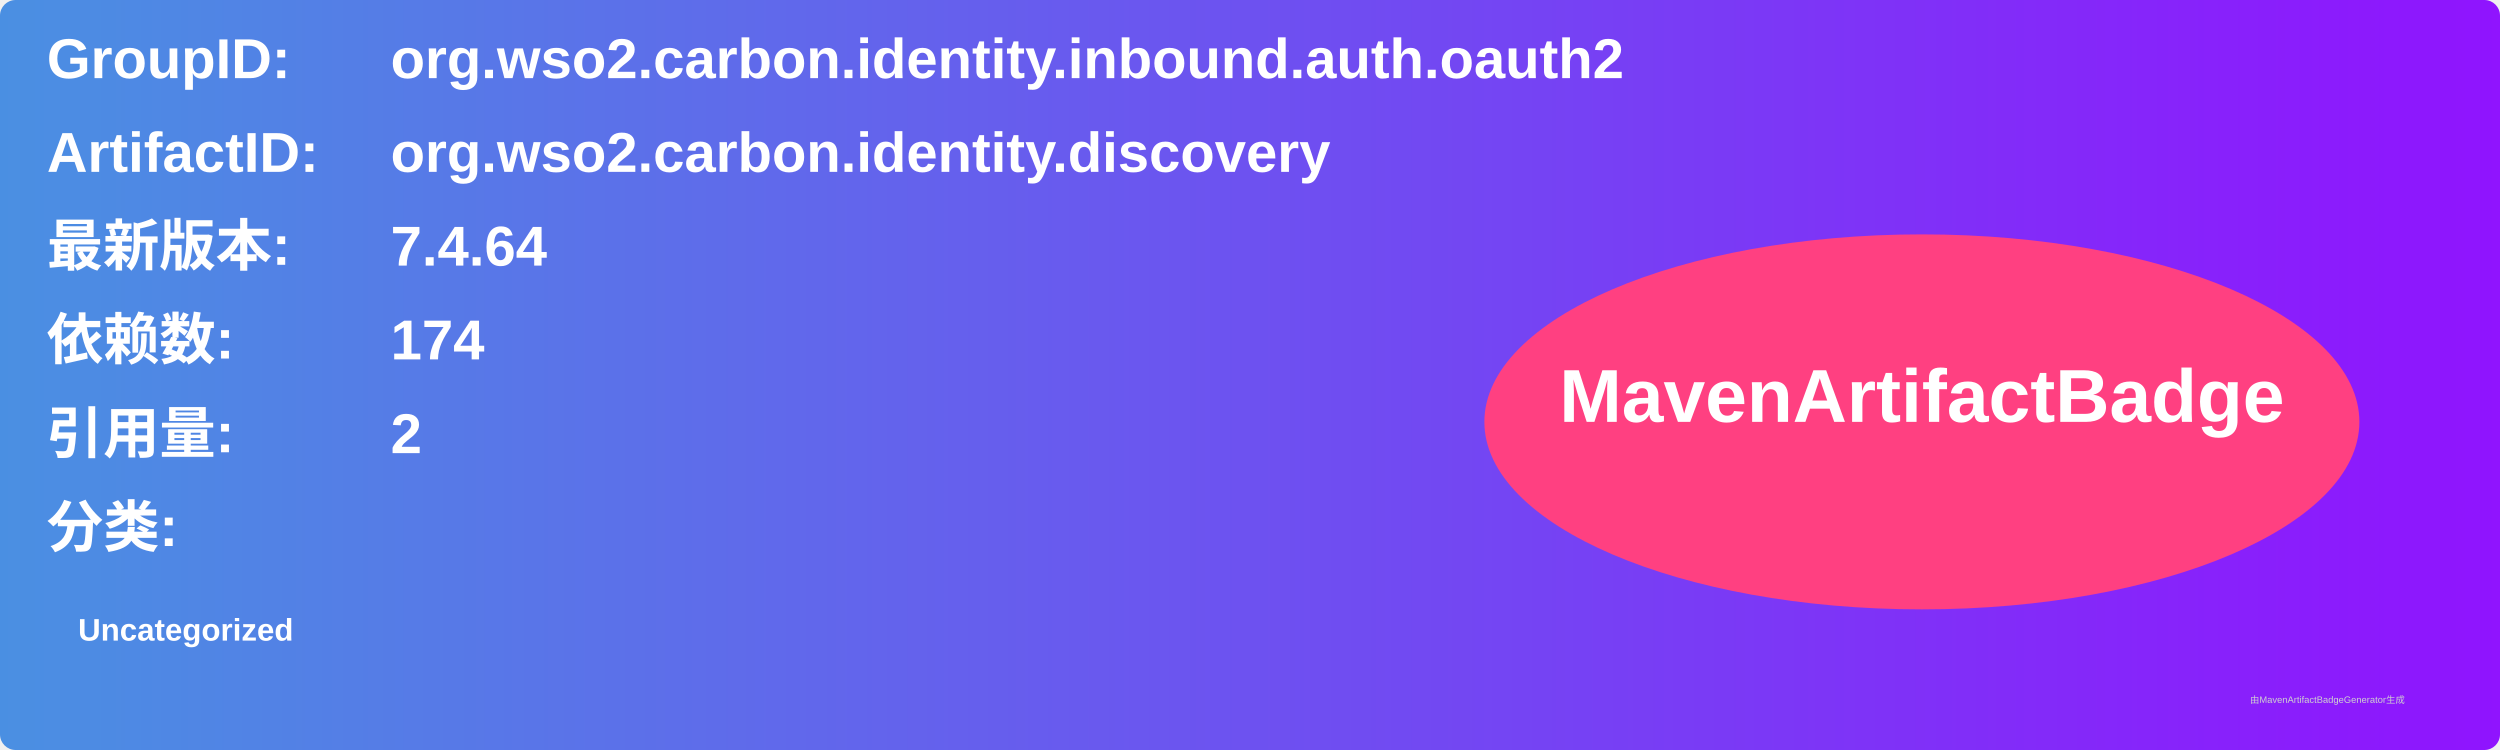
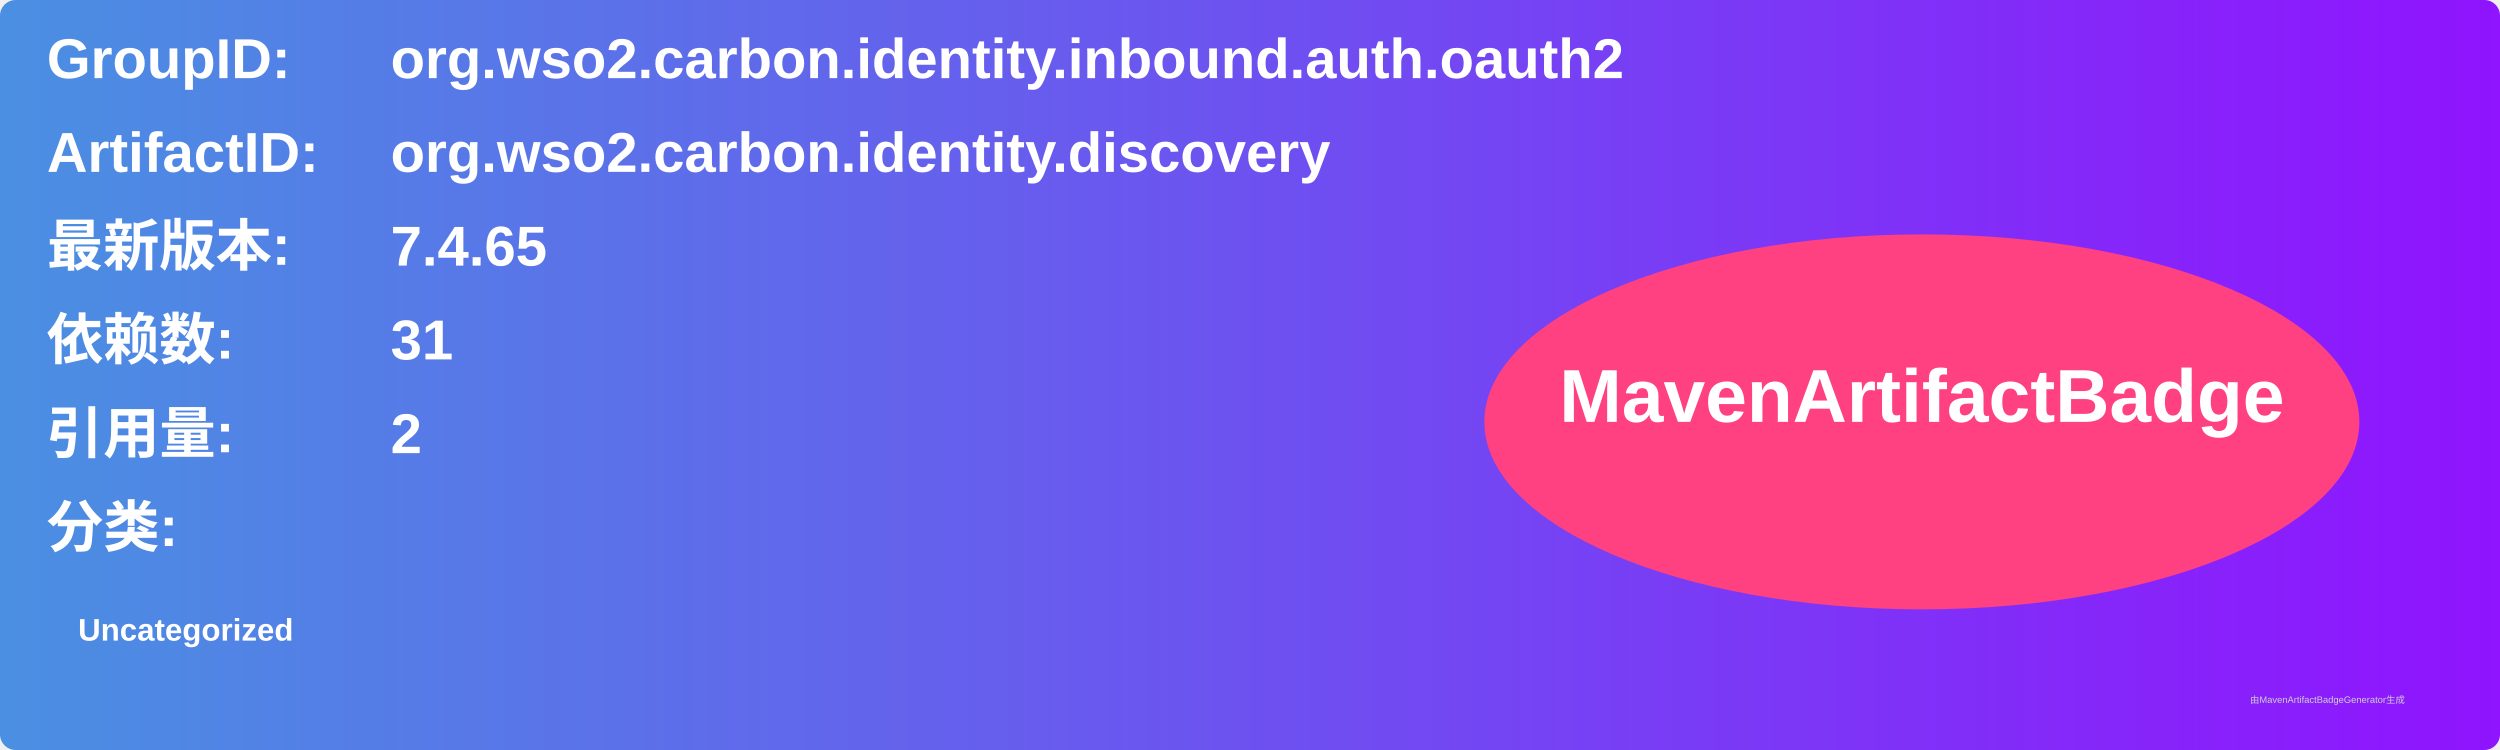
<svg xmlns="http://www.w3.org/2000/svg" width="800" height="240" viewBox="0 0 800 240">
  <linearGradient id="grad" x1="0%" y1="0%" x2="100%" y2="0%">
    <stop offset="0%" stop-color="#4a90e2" />
    <stop offset="100%" stop-color="#9013fe" />
  </linearGradient>
  <rect width="100%" height="100%" rx="5" ry="5" fill="url(#grad)" />
  <g transform="translate(15, 15)">
    <text x="0" y="10" font-family="Arial" font-size="18" fill="white" font-weight="bold" width="260">GroupID:</text>
    <text x="110" y="10" font-family="Arial" font-size="18" fill="white" font-weight="bold" width="460">org.wso2.carbon.identity.inbound.auth.oauth2</text>
    <text x="0" y="40" font-family="Arial" font-size="18" fill="white" font-weight="bold" width="260">ArtifactID:</text>
    <text x="110" y="40" font-family="Arial" font-size="18" fill="white" font-weight="bold" width="460">org.wso2.carbon.identity.discovery</text>
    <text x="0" y="70" font-family="Arial" font-size="18" fill="white" font-weight="bold">最新版本:</text>
    <text x="110" y="70" font-family="Arial" font-size="18" fill="white" font-weight="bold">
-       <tspan font-weight="bold">7.4.64</tspan>
+       <tspan font-weight="bold">7.4.65</tspan>
    </text>
    <text x="0" y="100" font-family="Arial" font-size="18" fill="white" font-weight="bold">依赖数: </text>
    <text x="110" y="100" font-family="Arial" font-size="18" fill="white">
-       <tspan font-weight="bold">174</tspan>
+       <tspan font-weight="bold">31</tspan>
    </text>
    <text x="0" y="130" font-family="Arial" font-size="18" fill="white" font-weight="bold">引用量: </text>
    <text x="110" y="130" font-family="Arial" font-size="18" fill="white">
      <tspan font-weight="bold">2</tspan>
    </text>
    <text x="0" y="160" font-family="Arial" font-size="18" fill="white" font-weight="bold">分类:</text>
    <text x="10" y="190" font-family="Arial" font-size="10" fill="white">
      <tspan font-weight="bold">Uncategorized</tspan>
    </text>
    <ellipse cx="600" cy="120" rx="140" ry="60" fill="#ff4081" />
    <text x="600" y="120" text-anchor="middle" font-family="Arial" font-size="24" fill="white" font-weight="bold">MavenArtifactBadge</text>
  </g>
  <text x="720" y="225" font-family="Arial" font-size="3" fill="#d0d0d0">由MavenArtifactBadgeGenerator生成</text>
</svg>
